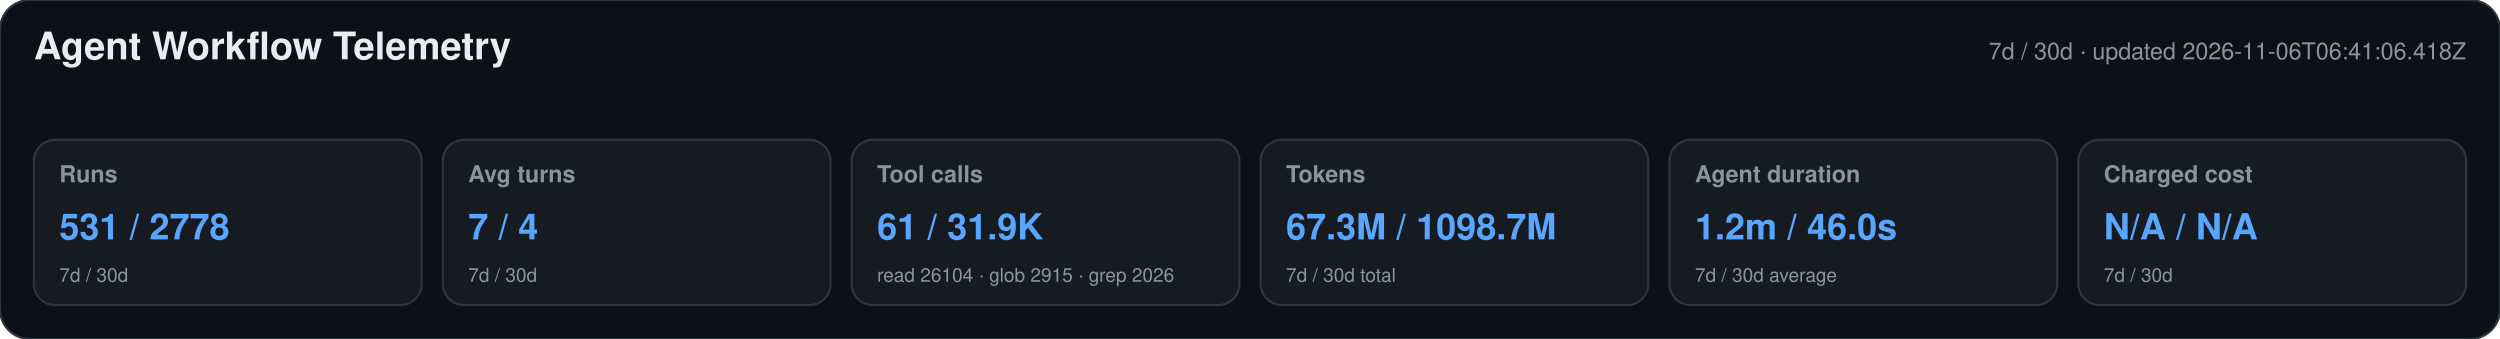
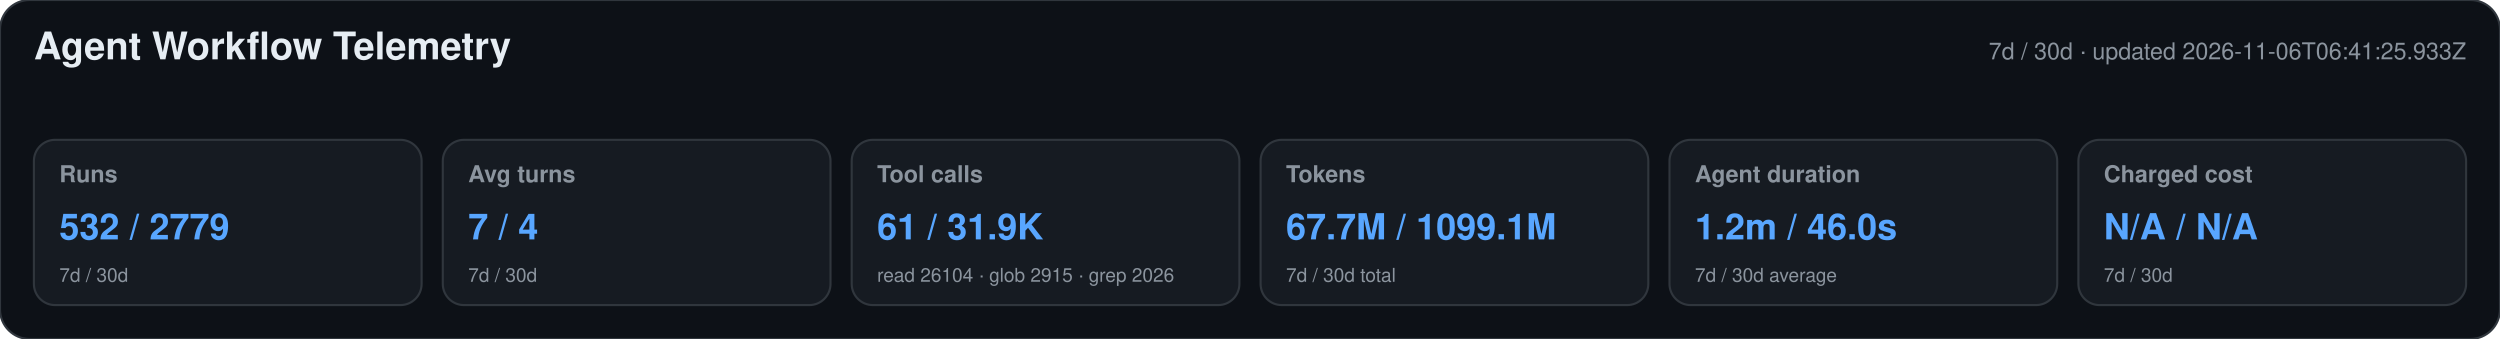
<svg xmlns="http://www.w3.org/2000/svg" width="1180" height="160" viewBox="0 0 1180 160" role="img" aria-labelledby="title desc">
  <style>text{font-family:-apple-system,BlinkMacSystemFont,"Segoe UI",Helvetica,Arial,sans-serif}.heading{font-size:18px;font-weight:650;fill:#e6edf3}.meta,.label,.secondary{fill:#8b949e}.meta,.label{font-size:11px}.label{font-weight:600}.primary{font-size:17px;font-weight:700;fill:#58a6ff}.secondary{font-size:9px}</style>
  <rect width="1180" height="160" rx="14" fill="#0d1117" stroke="#30363d" />
  <text x="16" y="28" class="heading">Agent Workflow Telemetry</text>
-   <text x="1164" y="28" text-anchor="end" class="meta">7d / 30d · updated 2026-11-06T06:41:06.418Z</text>
+   <text x="1164" y="28" text-anchor="end" class="meta">7d / 30d · updated 2026-11-06T06:41:25.933Z</text>
  <g>
    <rect x="16" y="66" width="183" height="78" rx="10" fill="#161b22" stroke="#30363d" />
    <text x="28" y="86" class="label">Runs</text>
-     <text x="28" y="113" class="primary">531 / 2778</text>
+     <text x="28" y="113" class="primary">532 / 2779</text>
    <text x="28" y="133" class="secondary">7d / 30d</text>
  </g>
  <g>
    <rect x="209" y="66" width="183" height="78" rx="10" fill="#161b22" stroke="#30363d" />
    <text x="221" y="86" class="label">Avg turns</text>
    <text x="221" y="113" class="primary">7 / 4</text>
    <text x="221" y="133" class="secondary">7d / 30d</text>
  </g>
  <g>
    <rect x="402" y="66" width="183" height="78" rx="10" fill="#161b22" stroke="#30363d" />
    <text x="414" y="86" class="label">Tool calls</text>
    <text x="414" y="113" class="primary">61 / 31.9K</text>
    <text x="414" y="133" class="secondary">read 26104 · glob 2915 · grep 2026</text>
  </g>
  <g>
    <rect x="595" y="66" width="183" height="78" rx="10" fill="#161b22" stroke="#30363d" />
    <text x="607" y="86" class="label">Tokens</text>
-     <text x="607" y="113" class="primary">67.3M / 1098.7M</text>
+     <text x="607" y="113" class="primary">67.7M / 1099.1M</text>
    <text x="607" y="133" class="secondary">7d / 30d total</text>
  </g>
  <g>
    <rect x="788" y="66" width="183" height="78" rx="10" fill="#161b22" stroke="#30363d" />
    <text x="800" y="86" class="label">Agent duration</text>
    <text x="800" y="113" class="primary">1.2m / 46.0s</text>
    <text x="800" y="133" class="secondary">7d / 30d average</text>
  </g>
  <g>
    <rect x="981" y="66" width="183" height="78" rx="10" fill="#161b22" stroke="#30363d" />
    <text x="993" y="86" class="label">Charged cost</text>
    <text x="993" y="113" class="primary">N/A / N/A</text>
    <text x="993" y="133" class="secondary">7d / 30d</text>
  </g>
</svg>
